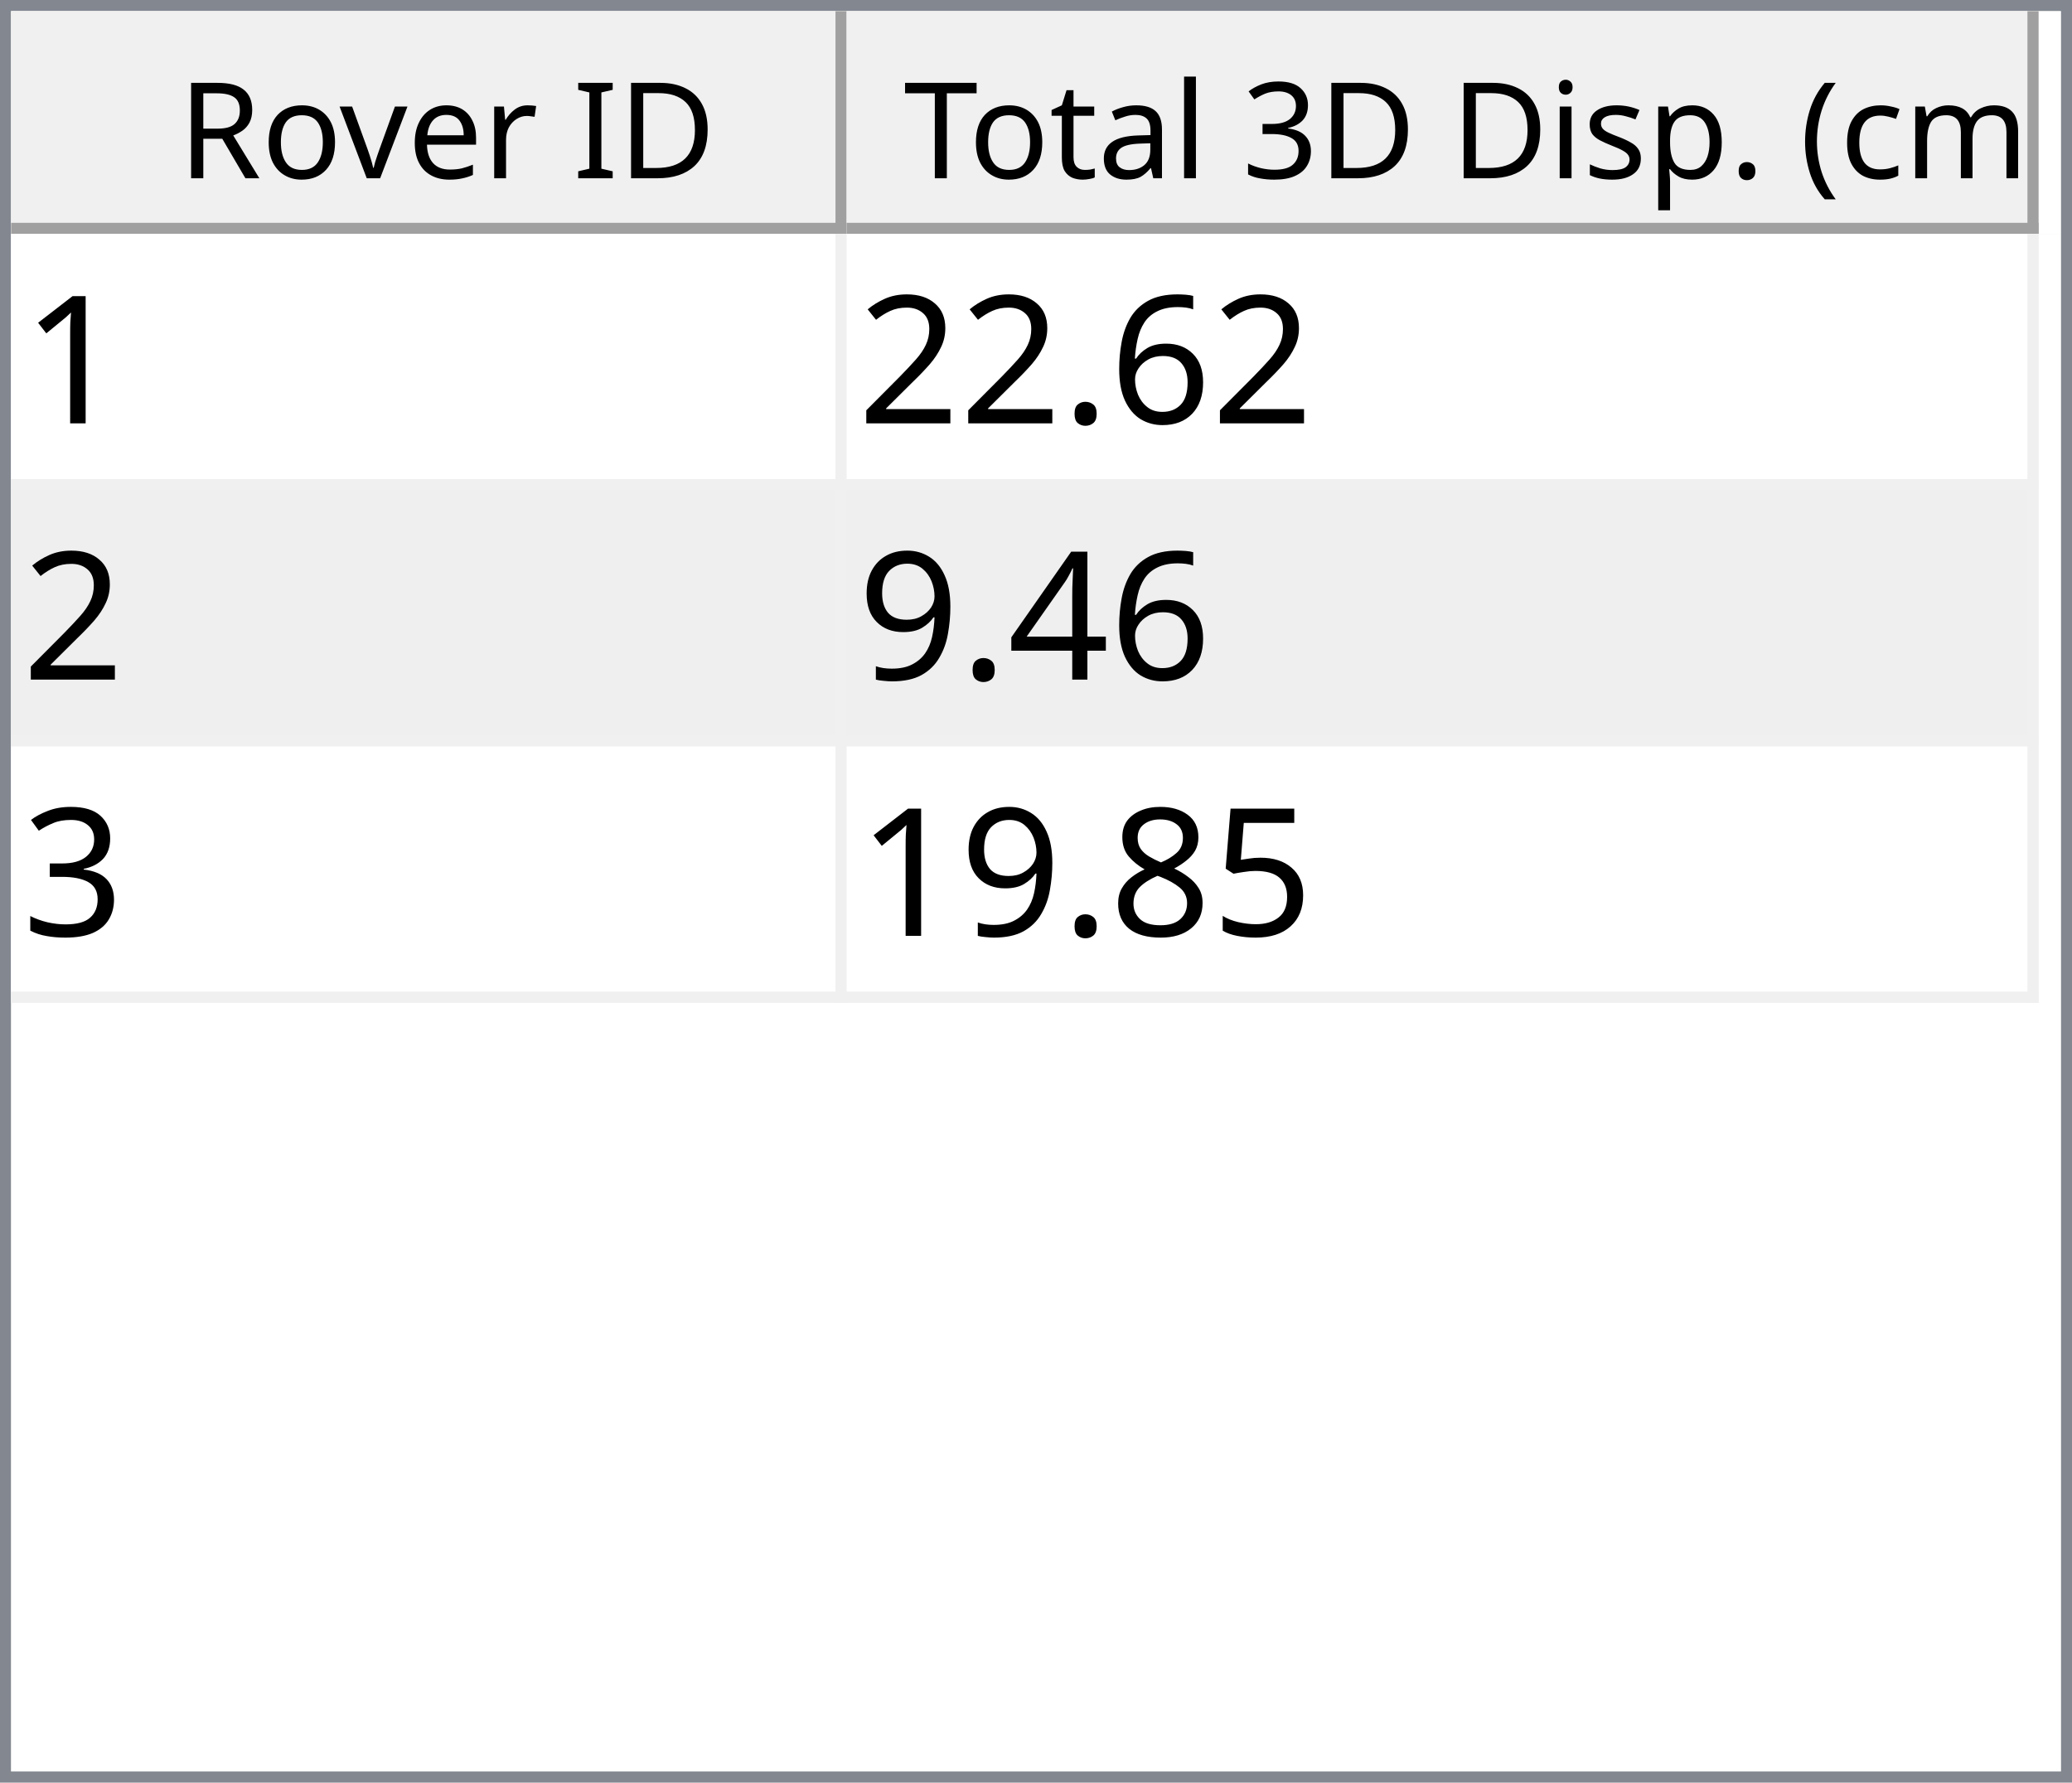
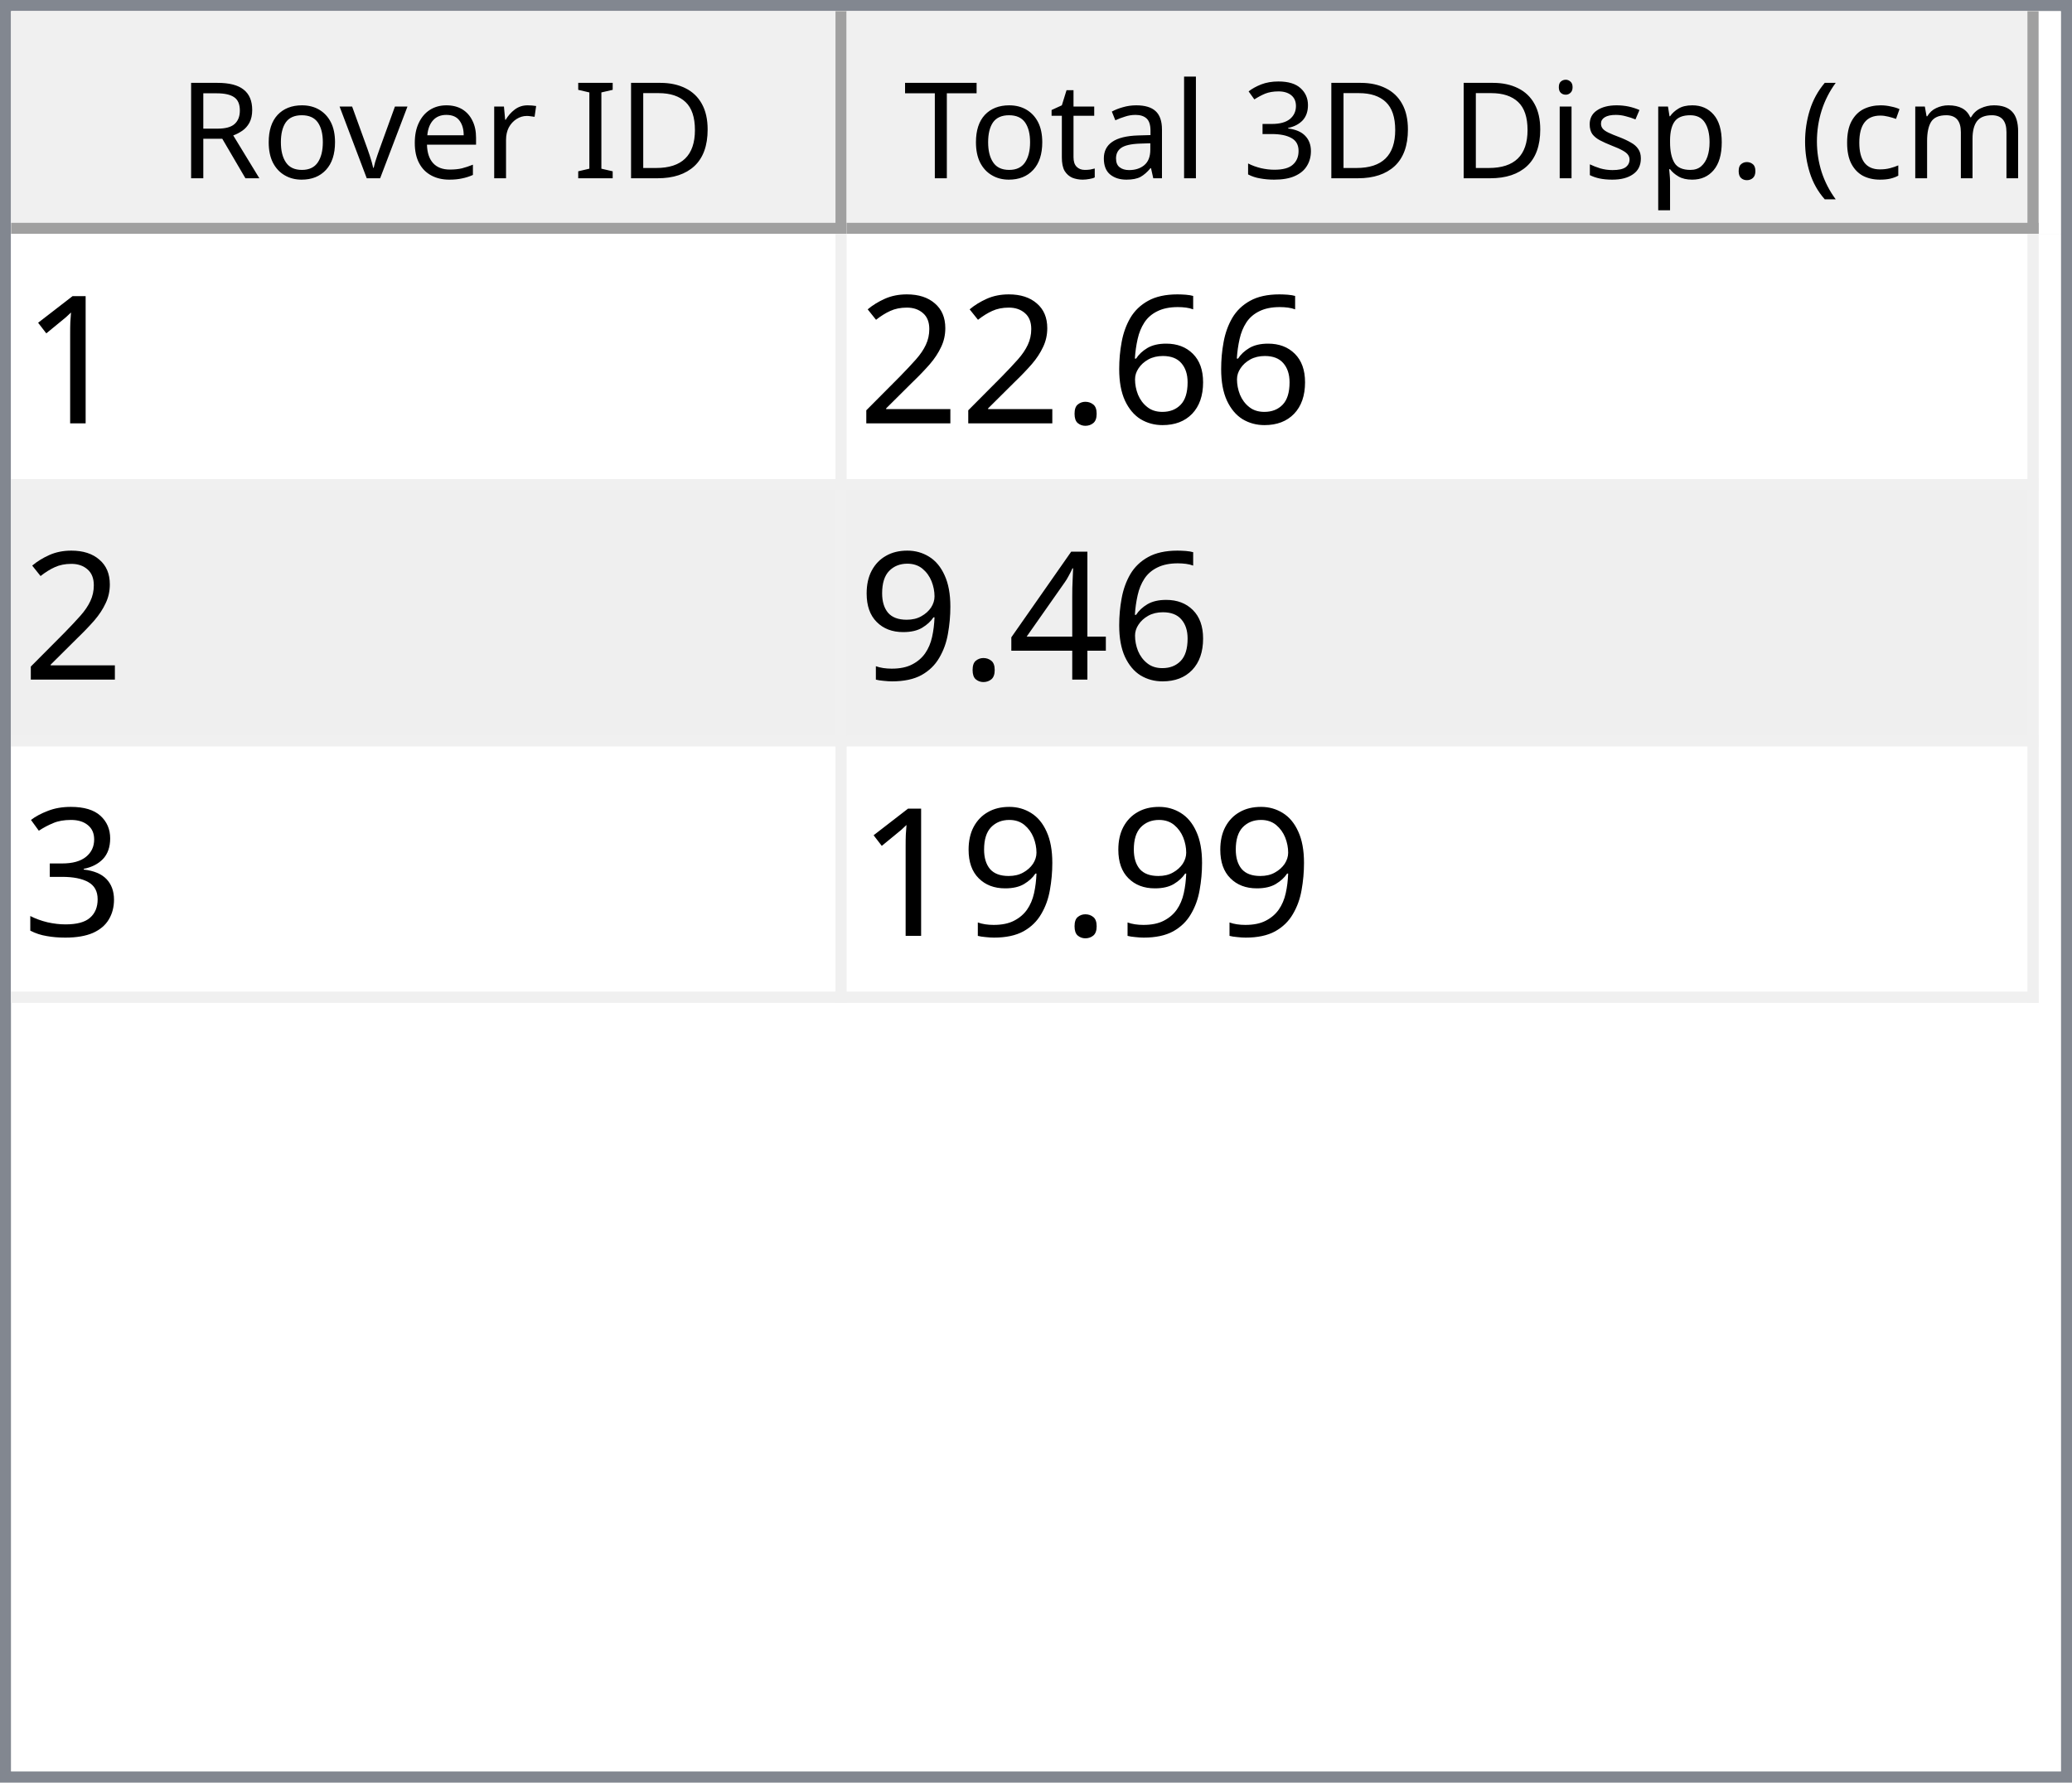
<svg xmlns="http://www.w3.org/2000/svg" style="fill-opacity:1; color-rendering:auto; color-interpolation:auto; text-rendering:auto; stroke:black; stroke-linecap:square; stroke-miterlimit:10; shape-rendering:auto; stroke-opacity:1; fill:black; stroke-dasharray:none; font-weight:normal; stroke-width:1; font-family:'Dialog'; font-style:normal; stroke-linejoin:miter; font-size:12px; stroke-dashoffset:0; image-rendering:auto;" width="186" height="160">
  <defs id="genericDefs" />
  <g>
    <defs id="defs1">
      <clipPath clipPathUnits="userSpaceOnUse" id="clipPath1">
        <path d="M0 0 L186 0 L186 160 L0 160 L0 0 Z" />
      </clipPath>
      <clipPath clipPathUnits="userSpaceOnUse" id="clipPath2">
        <path d="M0 0 L0 160 L186 160 L186 0 Z" />
      </clipPath>
      <clipPath clipPathUnits="userSpaceOnUse" id="clipPath3">
        <path d="M0 0 L0 20 L184 20 L184 0 Z" />
      </clipPath>
      <clipPath clipPathUnits="userSpaceOnUse" id="clipPath4">
        <path d="M0 0 L0 20 L75 20 L75 0 Z" />
      </clipPath>
      <clipPath clipPathUnits="userSpaceOnUse" id="clipPath5">
        <path d="M1 1 L1 19 L74 19 L74 1 Z" />
      </clipPath>
      <clipPath clipPathUnits="userSpaceOnUse" id="clipPath6">
        <path d="M0 0 L0 18 L73 18 L73 0 Z" />
      </clipPath>
      <clipPath clipPathUnits="userSpaceOnUse" id="clipPath7">
        <path d="M-0.5 -0.5 L-0.5 19.5 L74.5 19.5 L74.5 -0.5 Z" />
      </clipPath>
      <clipPath clipPathUnits="userSpaceOnUse" id="clipPath8">
        <path d="M0 0 L0 20 L107 20 L107 0 Z" />
      </clipPath>
      <clipPath clipPathUnits="userSpaceOnUse" id="clipPath9">
        <path d="M1 1 L1 19 L106 19 L106 1 Z" />
      </clipPath>
      <clipPath clipPathUnits="userSpaceOnUse" id="clipPath10">
        <path d="M0 0 L0 18 L105 18 L105 0 Z" />
      </clipPath>
      <clipPath clipPathUnits="userSpaceOnUse" id="clipPath11">
        <path d="M-0.5 -0.5 L-0.5 19.5 L106.5 19.5 L106.5 -0.5 Z" />
      </clipPath>
      <clipPath clipPathUnits="userSpaceOnUse" id="clipPath12">
        <path d="M0 0 L0 138 L184 138 L184 0 Z" />
      </clipPath>
      <clipPath clipPathUnits="userSpaceOnUse" id="clipPath13">
        <path d="M0 0 L0 69 L182 69 L182 0 Z" />
      </clipPath>
      <clipPath clipPathUnits="userSpaceOnUse" id="clipPath14">
        <path d="M-0.5 -0.5 L-0.5 68.5 L181.5 68.5 L181.5 -0.5 Z" />
      </clipPath>
      <clipPath clipPathUnits="userSpaceOnUse" id="clipPath15">
        <path d="M0 0 L0 22 L74 22 L74 0 Z" />
      </clipPath>
      <clipPath clipPathUnits="userSpaceOnUse" id="clipPath16">
        <path d="M0 0 L0 22 L106 22 L106 0 Z" />
      </clipPath>
      <font horiz-adv-x="64.551" id="font1">
        <font-face ascent="107.91" descent="25.098" units-per-em="100" style="font-style:normal; font-family:Segoe UI; font-weight:normal;" />
        <missing-glyph horiz-adv-x="64.551" d="M8.109 0 L8.109 68.266 L56.453 68.266 L56.453 0 L8.109 0 ZM15.328 7.234 L49.219 7.234 L49.219 61.031 L15.328 61.031 L15.328 7.234 Z" />
        <glyph unicode="D" horiz-adv-x="70.117" d="M9.188 0 L9.188 70.016 L28.516 70.016 Q65.531 70.016 65.531 35.891 Q65.531 19.672 55.25 9.836 Q44.969 0 27.734 0 L9.188 0 ZM17.391 62.594 L17.391 7.422 L27.828 7.422 Q41.609 7.422 49.273 14.797 Q56.938 22.172 56.938 35.688 Q56.938 62.594 28.328 62.594 L17.391 62.594 Z" />
        <glyph unicode="I" horiz-adv-x="26.611" d="M17.391 0 L9.188 0 L9.188 70.016 L17.391 70.016 L17.391 0 Z" />
        <glyph unicode=" " horiz-adv-x="27.393" d="" />
        <glyph unicode="r" horiz-adv-x="34.766" d="M34.188 41.891 Q32.078 43.5 28.125 43.5 Q23 43.5 19.555 38.672 Q16.109 33.844 16.109 25.484 L16.109 0 L8.109 0 L8.109 50 L16.109 50 L16.109 39.703 L16.312 39.703 Q18.016 44.969 21.531 47.922 Q25.047 50.875 29.391 50.875 Q32.516 50.875 34.188 50.203 L34.188 41.891 Z" />
        <glyph unicode="e" horiz-adv-x="52.295" d="M48.297 23 L12.984 23 Q13.188 14.656 17.484 10.109 Q21.781 5.562 29.297 5.562 Q37.75 5.562 44.828 11.141 L44.828 3.609 Q38.234 -1.172 27.391 -1.172 Q16.797 -1.172 10.742 5.641 Q4.688 12.453 4.688 24.812 Q4.688 36.469 11.305 43.82 Q17.922 51.172 27.734 51.172 Q37.547 51.172 42.922 44.828 Q48.297 38.484 48.297 27.203 L48.297 23 ZM40.094 29.781 Q40.047 36.719 36.75 40.578 Q33.453 44.438 27.594 44.438 Q21.922 44.438 17.969 40.383 Q14.016 36.328 13.094 29.781 L40.094 29.781 Z" />
        <glyph unicode="v" horiz-adv-x="47.9" d="M47.406 50 L27.484 0 L19.625 0 L0.688 50 L9.469 50 L22.172 13.672 Q23.578 9.672 23.922 6.688 L24.125 6.688 Q24.609 10.453 25.688 13.484 L38.969 50 L47.406 50 Z" />
        <glyph unicode="o" horiz-adv-x="58.594" d="M29 -1.172 Q17.922 -1.172 11.305 5.836 Q4.688 12.844 4.688 24.422 Q4.688 37.016 11.57 44.094 Q18.453 51.172 30.172 51.172 Q41.359 51.172 47.633 44.289 Q53.906 37.406 53.906 25.203 Q53.906 13.234 47.141 6.031 Q40.375 -1.172 29 -1.172 ZM29.594 44.438 Q21.875 44.438 17.383 39.188 Q12.891 33.938 12.891 24.703 Q12.891 15.828 17.43 10.695 Q21.969 5.562 29.594 5.562 Q37.359 5.562 41.531 10.594 Q45.703 15.625 45.703 24.906 Q45.703 34.281 41.531 39.359 Q37.359 44.438 29.594 44.438 Z" />
        <glyph unicode="R" horiz-adv-x="59.814" d="M59.375 0 L49.609 0 L37.891 19.625 Q36.281 22.359 34.766 24.289 Q33.25 26.219 31.664 27.438 Q30.078 28.656 28.25 29.219 Q26.422 29.781 24.125 29.781 L17.391 29.781 L17.391 0 L9.188 0 L9.188 70.016 L30.078 70.016 Q34.672 70.016 38.555 68.867 Q42.438 67.719 45.289 65.375 Q48.141 63.031 49.758 59.547 Q51.375 56.062 51.375 51.375 Q51.375 47.703 50.273 44.656 Q49.172 41.609 47.148 39.211 Q45.125 36.812 42.266 35.133 Q39.406 33.453 35.844 32.516 L35.844 32.328 Q37.594 31.547 38.891 30.547 Q40.188 29.547 41.359 28.18 Q42.531 26.812 43.68 25.078 Q44.828 23.344 46.234 21.047 L59.375 0 ZM17.391 62.594 L17.391 37.203 L28.516 37.203 Q31.594 37.203 34.203 38.133 Q36.812 39.062 38.719 40.797 Q40.625 42.531 41.703 45.047 Q42.781 47.562 42.781 50.688 Q42.781 56.297 39.141 59.445 Q35.5 62.594 28.609 62.594 L17.391 62.594 Z" />
        <glyph unicode=")" horiz-adv-x="30.176" d="M8.297 -15.922 L1.172 -15.922 Q16.406 2.344 16.406 26.812 Q16.406 51.469 1.078 70.016 L8.297 70.016 Q23.531 52.156 23.531 26.703 Q23.531 1.375 8.297 -15.922 Z" />
        <glyph unicode="m" horiz-adv-x="86.133" d="M79.109 0 L71.094 0 L71.094 28.719 Q71.094 37.016 68.531 40.727 Q65.969 44.438 59.906 44.438 Q54.781 44.438 51.195 39.75 Q47.609 35.062 47.609 28.516 L47.609 0 L39.594 0 L39.594 29.688 Q39.594 44.438 28.219 44.438 Q22.953 44.438 19.531 40.016 Q16.109 35.594 16.109 28.516 L16.109 0 L8.109 0 L8.109 50 L16.109 50 L16.109 42.094 L16.312 42.094 Q21.625 51.172 31.844 51.172 Q36.969 51.172 40.773 48.312 Q44.578 45.453 46 40.828 Q51.562 51.172 62.594 51.172 Q79.109 51.172 79.109 30.812 L79.109 0 Z" />
        <glyph unicode="c" horiz-adv-x="46.191" d="M42.188 2.297 Q36.422 -1.172 28.516 -1.172 Q17.828 -1.172 11.258 5.789 Q4.688 12.75 4.688 23.828 Q4.688 36.188 11.766 43.68 Q18.844 51.172 30.672 51.172 Q37.25 51.172 42.281 48.734 L42.281 40.531 Q36.719 44.438 30.375 44.438 Q22.703 44.438 17.797 38.945 Q12.891 33.453 12.891 24.516 Q12.891 15.719 17.508 10.641 Q22.125 5.562 29.891 5.562 Q36.422 5.562 42.188 9.906 L42.188 2.297 Z" />
        <glyph unicode="(" horiz-adv-x="30.176" d="M29.109 -15.922 L21.969 -15.922 Q6.844 1.375 6.844 26.703 Q6.844 52.156 21.969 70.016 L29.203 70.016 Q13.875 51.469 13.875 26.812 Q13.875 2.344 29.109 -15.922 Z" />
        <glyph unicode="." horiz-adv-x="21.68" d="M10.891 -1.078 Q8.641 -1.078 7.055 0.539 Q5.469 2.156 5.469 4.391 Q5.469 6.641 7.055 8.273 Q8.641 9.906 10.891 9.906 Q13.188 9.906 14.797 8.273 Q16.406 6.641 16.406 4.391 Q16.406 2.156 14.797 0.539 Q13.188 -1.078 10.891 -1.078 Z" />
        <glyph unicode="p" horiz-adv-x="58.789" d="M16.312 7.234 L16.109 7.234 L16.109 -23 L8.109 -23 L8.109 50 L16.109 50 L16.109 41.219 L16.312 41.219 Q22.219 51.172 33.594 51.172 Q43.266 51.172 48.688 44.461 Q54.109 37.75 54.109 26.469 Q54.109 13.922 48 6.375 Q41.891 -1.172 31.297 -1.172 Q21.578 -1.172 16.312 7.234 ZM16.109 27.391 L16.109 20.406 Q16.109 14.203 20.141 9.883 Q24.172 5.562 30.375 5.562 Q37.641 5.562 41.773 11.133 Q45.906 16.703 45.906 26.609 Q45.906 34.969 42.047 39.703 Q38.188 44.438 31.594 44.438 Q24.609 44.438 20.359 39.578 Q16.109 34.719 16.109 27.391 Z" />
        <glyph unicode="s" horiz-adv-x="42.432" d="M5.078 1.812 L5.078 10.406 Q11.625 5.562 19.484 5.562 Q30.031 5.562 30.031 12.594 Q30.031 14.594 29.125 15.992 Q28.219 17.391 26.68 18.461 Q25.141 19.531 23.07 20.383 Q21 21.234 18.609 22.172 Q15.281 23.484 12.766 24.828 Q10.25 26.172 8.57 27.859 Q6.891 29.547 6.031 31.695 Q5.172 33.844 5.172 36.719 Q5.172 40.234 6.789 42.945 Q8.406 45.656 11.086 47.484 Q13.766 49.312 17.211 50.242 Q20.656 51.172 24.312 51.172 Q30.812 51.172 35.938 48.922 L35.938 40.828 Q30.422 44.438 23.25 44.438 Q21 44.438 19.195 43.922 Q17.391 43.406 16.094 42.477 Q14.797 41.547 14.086 40.258 Q13.375 38.969 13.375 37.406 Q13.375 35.453 14.086 34.133 Q14.797 32.812 16.164 31.789 Q17.531 30.766 19.484 29.938 Q21.438 29.109 23.922 28.125 Q27.25 26.859 29.883 25.516 Q32.516 24.172 34.375 22.484 Q36.234 20.797 37.234 18.602 Q38.234 16.406 38.234 13.375 Q38.234 9.672 36.602 6.938 Q34.969 4.203 32.234 2.398 Q29.5 0.594 25.93 -0.289 Q22.359 -1.172 18.453 -1.172 Q10.75 -1.172 5.078 1.812 Z" />
        <glyph unicode="i" horiz-adv-x="24.219" d="M12.203 62.703 Q10.062 62.703 8.547 64.164 Q7.031 65.625 7.031 67.875 Q7.031 70.125 8.547 71.609 Q10.062 73.094 12.203 73.094 Q14.406 73.094 15.945 71.609 Q17.484 70.125 17.484 67.875 Q17.484 65.719 15.945 64.211 Q14.406 62.703 12.203 62.703 ZM16.109 0 L8.109 0 L8.109 50 L16.109 50 L16.109 0 Z" />
        <glyph unicode="3" horiz-adv-x="53.906" d="M46.531 19.828 Q46.531 15.094 44.75 11.211 Q42.969 7.328 39.719 4.57 Q36.469 1.812 31.93 0.297 Q27.391 -1.219 21.922 -1.219 Q11.922 -1.219 6 2.594 L6 11.188 Q13.094 5.609 22.219 5.609 Q25.875 5.609 28.828 6.539 Q31.781 7.469 33.906 9.227 Q36.031 10.984 37.18 13.477 Q38.328 15.969 38.328 19.094 Q38.328 32.812 18.797 32.812 L12.984 32.812 L12.984 39.594 L18.5 39.594 Q35.797 39.594 35.797 52.484 Q35.797 64.406 22.609 64.406 Q15.188 64.406 8.688 59.422 L8.688 67.188 Q15.375 71.188 24.609 71.188 Q29 71.188 32.57 69.969 Q36.141 68.75 38.68 66.555 Q41.219 64.359 42.609 61.281 Q44 58.203 44 54.5 Q44 40.672 30.031 36.719 L30.031 36.531 Q33.594 36.141 36.625 34.797 Q39.656 33.453 41.852 31.305 Q44.047 29.156 45.289 26.25 Q46.531 23.344 46.531 19.828 Z" />
        <glyph unicode="l" horiz-adv-x="24.219" d="M16.109 0 L8.109 0 L8.109 74.031 L16.109 74.031 L16.109 0 Z" />
        <glyph unicode="a" horiz-adv-x="50.879" d="M43.891 0 L35.891 0 L35.891 7.812 L35.688 7.812 Q30.469 -1.172 20.312 -1.172 Q12.844 -1.172 8.617 2.781 Q4.391 6.734 4.391 13.281 Q4.391 27.297 20.906 29.594 L35.891 31.688 Q35.891 44.438 25.594 44.438 Q16.547 44.438 9.281 38.281 L9.281 46.484 Q16.656 51.172 26.266 51.172 Q43.891 51.172 43.891 32.516 L43.891 0 ZM35.891 25.297 L23.828 23.641 Q18.266 22.859 15.43 20.875 Q12.594 18.891 12.594 13.875 Q12.594 10.203 15.211 7.883 Q17.828 5.562 22.172 5.562 Q28.125 5.562 32.008 9.742 Q35.891 13.922 35.891 20.312 L35.891 25.297 Z" />
        <glyph unicode="t" horiz-adv-x="33.887" d="M31.297 0.484 Q28.469 -1.078 23.828 -1.078 Q10.688 -1.078 10.688 13.578 L10.688 43.172 L2.094 43.172 L2.094 50 L10.688 50 L10.688 62.203 L18.703 64.797 L18.703 50 L31.297 50 L31.297 43.172 L18.703 43.172 L18.703 14.984 Q18.703 9.969 20.414 7.82 Q22.125 5.672 26.078 5.672 Q29.109 5.672 31.297 7.328 L31.297 0.484 Z" />
        <glyph unicode="T" horiz-adv-x="52.393" d="M50.594 62.594 L30.375 62.594 L30.375 0 L22.172 0 L22.172 62.594 L2 62.594 L2 70.016 L50.594 70.016 L50.594 62.594 Z" />
      </font>
      <font horiz-adv-x="75.0" id="font2">
        <font-face ascent="100.537" descent="21.973" units-per-em="100" style="font-style:normal; font-family:sans-serif; font-weight:normal;" />
        <missing-glyph horiz-adv-x="75.0" d="M12.5 0 L12.5 62.5 L62.5 62.5 L62.5 0 L12.5 0 ZM14.062 1.562 L60.938 1.562 L60.938 60.938 L14.062 60.938 L14.062 1.562 Z" />
        <glyph unicode="1" horiz-adv-x="55.615" d="M37.25 0 L28.469 0 L28.469 56 Q25.297 52.984 20.141 49.953 Q14.984 46.922 10.891 45.406 L10.891 53.906 Q18.266 57.375 23.781 62.305 Q29.297 67.234 31.594 71.875 L37.25 71.875 L37.25 0 Z" />
        <glyph unicode="6" horiz-adv-x="55.615" d="M49.75 54.047 L41.016 53.375 Q39.844 58.547 37.703 60.891 Q34.125 64.656 28.906 64.656 Q24.703 64.656 21.531 62.312 Q17.391 59.281 14.992 53.469 Q12.594 47.656 12.5 36.922 Q15.672 41.75 20.266 44.094 Q24.859 46.438 29.891 46.438 Q38.672 46.438 44.852 39.969 Q51.031 33.5 51.031 23.25 Q51.031 16.5 48.125 10.719 Q45.219 4.938 40.141 1.859 Q35.062 -1.219 28.609 -1.219 Q17.625 -1.219 10.695 6.859 Q3.766 14.938 3.766 33.5 Q3.766 54.25 11.422 63.672 Q18.109 71.875 29.438 71.875 Q37.891 71.875 43.289 67.141 Q48.688 62.406 49.75 54.047 ZM13.875 23.188 Q13.875 18.656 15.797 14.508 Q17.719 10.359 21.188 8.18 Q24.656 6 28.469 6 Q34.031 6 38.039 10.492 Q42.047 14.984 42.047 22.703 Q42.047 30.125 38.086 34.398 Q34.125 38.672 28.125 38.672 Q22.172 38.672 18.023 34.398 Q13.875 30.125 13.875 23.188 Z" />
        <glyph unicode="." horiz-adv-x="27.783" d="M9.078 0 L9.078 10.016 L19.094 10.016 L19.094 0 L9.078 0 Z" />
        <glyph unicode="2" horiz-adv-x="55.615" d="M50.344 8.453 L50.344 0 L3.031 0 Q2.938 3.172 4.047 6.109 Q5.859 10.938 9.836 15.625 Q13.812 20.312 21.344 26.469 Q33.016 36.031 37.117 41.625 Q41.219 47.219 41.219 52.203 Q41.219 57.422 37.477 61.008 Q33.734 64.594 27.734 64.594 Q21.391 64.594 17.578 60.789 Q13.766 56.984 13.719 50.25 L4.688 51.172 Q5.609 61.281 11.664 66.578 Q17.719 71.875 27.938 71.875 Q38.234 71.875 44.242 66.164 Q50.25 60.453 50.25 52 Q50.25 47.703 48.492 43.555 Q46.734 39.406 42.656 34.812 Q38.578 30.219 29.109 22.219 Q21.188 15.578 18.945 13.211 Q16.703 10.844 15.234 8.453 L50.344 8.453 Z" />
        <glyph unicode="4" horiz-adv-x="55.615" d="M32.328 0 L32.328 17.141 L1.266 17.141 L1.266 25.203 L33.938 71.578 L41.109 71.578 L41.109 25.203 L50.781 25.203 L50.781 17.141 L41.109 17.141 L41.109 0 L32.328 0 ZM32.328 25.203 L32.328 57.469 L9.906 25.203 L32.328 25.203 Z" />
        <glyph unicode="9" horiz-adv-x="55.615" d="M5.469 16.547 L13.922 17.328 Q14.984 11.375 18.016 8.688 Q21.047 6 25.781 6 Q29.828 6 32.883 7.859 Q35.938 9.719 37.891 12.82 Q39.844 15.922 41.164 21.195 Q42.484 26.469 42.484 31.938 Q42.484 32.516 42.438 33.688 Q39.797 29.5 35.234 26.883 Q30.672 24.266 25.344 24.266 Q16.453 24.266 10.305 30.711 Q4.156 37.156 4.156 47.703 Q4.156 58.594 10.578 65.234 Q17 71.875 26.656 71.875 Q33.641 71.875 39.43 68.117 Q45.219 64.359 48.219 57.398 Q51.219 50.438 51.219 37.25 Q51.219 23.531 48.242 15.406 Q45.266 7.281 39.383 3.031 Q33.5 -1.219 25.594 -1.219 Q17.188 -1.219 11.867 3.445 Q6.547 8.109 5.469 16.547 ZM41.453 48.141 Q41.453 55.719 37.43 60.156 Q33.406 64.594 27.734 64.594 Q21.875 64.594 17.531 59.812 Q13.188 55.031 13.188 47.406 Q13.188 40.578 17.312 36.305 Q21.438 32.031 27.484 32.031 Q33.594 32.031 37.523 36.305 Q41.453 40.578 41.453 48.141 Z" />
        <glyph unicode="3" horiz-adv-x="55.615" d="M4.203 18.891 L12.984 20.062 Q14.5 12.594 18.141 9.297 Q21.781 6 27 6 Q33.203 6 37.477 10.297 Q41.75 14.594 41.75 20.953 Q41.75 27 37.797 30.93 Q33.844 34.859 27.734 34.859 Q25.25 34.859 21.531 33.891 L22.516 41.609 Q23.391 41.5 23.922 41.5 Q29.547 41.5 34.039 44.43 Q38.531 47.359 38.531 53.469 Q38.531 58.297 35.258 61.477 Q31.984 64.656 26.812 64.656 Q21.688 64.656 18.266 61.43 Q14.844 58.203 13.875 51.766 L5.078 53.328 Q6.688 62.156 12.398 67.016 Q18.109 71.875 26.609 71.875 Q32.469 71.875 37.398 69.359 Q42.328 66.844 44.945 62.5 Q47.562 58.156 47.562 53.266 Q47.562 48.641 45.07 44.828 Q42.578 41.016 37.703 38.766 Q44.047 37.312 47.562 32.695 Q51.078 28.078 51.078 21.141 Q51.078 11.766 44.242 5.25 Q37.406 -1.266 26.953 -1.266 Q17.531 -1.266 11.305 4.352 Q5.078 9.969 4.203 18.891 Z" />
-         <glyph unicode="5" horiz-adv-x="55.615" d="M4.156 18.75 L13.375 19.531 Q14.406 12.797 18.141 9.398 Q21.875 6 27.156 6 Q33.5 6 37.891 10.789 Q42.281 15.578 42.281 23.484 Q42.281 31 38.062 35.352 Q33.844 39.703 27 39.703 Q22.75 39.703 19.336 37.773 Q15.922 35.844 13.969 32.766 L5.719 33.844 L12.641 70.609 L48.25 70.609 L48.25 62.203 L19.672 62.203 L15.828 42.969 Q22.266 47.469 29.344 47.469 Q38.719 47.469 45.164 40.969 Q51.609 34.469 51.609 24.266 Q51.609 14.547 45.953 7.469 Q39.062 -1.219 27.156 -1.219 Q17.391 -1.219 11.211 4.25 Q5.031 9.719 4.156 18.75 Z" />
-         <glyph unicode="8" horiz-adv-x="55.615" d="M17.672 38.812 Q12.203 40.828 9.57 44.539 Q6.938 48.25 6.938 53.422 Q6.938 61.234 12.555 66.555 Q18.172 71.875 27.484 71.875 Q36.859 71.875 42.578 66.43 Q48.297 60.984 48.297 53.172 Q48.297 48.188 45.68 44.508 Q43.062 40.828 37.75 38.812 Q44.344 36.672 47.781 31.883 Q51.219 27.094 51.219 20.453 Q51.219 11.281 44.727 5.031 Q38.234 -1.219 27.641 -1.219 Q17.047 -1.219 10.547 5.055 Q4.047 11.328 4.047 20.703 Q4.047 27.688 7.594 32.398 Q11.141 37.109 17.672 38.812 ZM15.922 53.719 Q15.922 48.641 19.195 45.414 Q22.469 42.188 27.688 42.188 Q32.766 42.188 36.016 45.383 Q39.266 48.578 39.266 53.219 Q39.266 58.062 35.914 61.359 Q32.562 64.656 27.594 64.656 Q22.562 64.656 19.242 61.43 Q15.922 58.203 15.922 53.719 ZM13.094 20.656 Q13.094 16.891 14.875 13.375 Q16.656 9.859 20.172 7.93 Q23.688 6 27.734 6 Q34.031 6 38.133 10.055 Q42.234 14.109 42.234 20.359 Q42.234 26.703 38.016 30.859 Q33.797 35.016 27.438 35.016 Q21.234 35.016 17.164 30.914 Q13.094 26.812 13.094 20.656 Z" />
      </font>
    </defs>
    <g style="fill:white; stroke:white;">
      <rect x="0" y="0" width="186" style="clip-path:url(#clipPath1); stroke:none;" height="160" />
    </g>
    <g style="fill:white; text-rendering:optimizeSpeed; color-rendering:optimizeSpeed; image-rendering:optimizeSpeed; shape-rendering:crispEdges; stroke:white; color-interpolation:sRGB;">
      <rect x="0" width="186" height="160" y="0" style="stroke:none;" />
      <path style="stroke:none;" d="M0 160 L186 160 L186 0 L0 0 Z" />
    </g>
    <g style="fill:rgb(240,240,240); font-family:'Segoe UI'; stroke:rgb(240,240,240);">
      <rect x="0" y="0" width="186" style="clip-path:url(#clipPath2); stroke:none;" height="160" />
    </g>
    <g style="fill:rgb(130,135,144); font-family:'Segoe UI'; stroke:rgb(130,135,144);">
      <path d="M0 0 L186 0 L186 160 L0 160 L0 0 ZM1 1 L185 1 L185 159 L1 159 L1 1 Z" style="fill-rule:evenodd; clip-path:url(#clipPath2); stroke:none;" />
    </g>
    <g style="fill:white; font-family:'Segoe UI'; stroke:white;" transform="translate(1,1)">
      <rect x="0" y="0" width="184" style="clip-path:url(#clipPath3); stroke:none;" height="20" />
    </g>
    <g style="fill:rgb(240,240,240); font-family:'Segoe UI'; stroke:rgb(240,240,240);" transform="translate(1,1)">
      <rect x="0" y="0" width="75" style="clip-path:url(#clipPath4); stroke:none;" height="20" />
    </g>
    <g style="font-family:'Segoe UI';" transform="translate(2,2)">
      <text x="14" xml:space="preserve" y="14" style="clip-path:url(#clipPath6); stroke:none;">Rover ID</text>
    </g>
    <g style="fill:rgb(160,160,160); font-family:'Segoe UI'; stroke:rgb(160,160,160); stroke-linejoin:bevel;" transform="translate(1.5,1.5)">
      <line x1="74" x2="74" y1="0" style="fill:none; clip-path:url(#clipPath7);" y2="19" />
    </g>
    <g style="fill:rgb(160,160,160); font-family:'Segoe UI'; stroke:rgb(160,160,160); stroke-linejoin:bevel;" transform="matrix(1,0,0,1,1,1) translate(0.5,0.5)">
      <line x1="0" x2="74" y1="19" style="fill:none; clip-path:url(#clipPath7);" y2="19" />
    </g>
    <g style="fill:rgb(240,240,240); font-family:'Segoe UI'; stroke:rgb(240,240,240);" transform="translate(76,1)">
      <rect x="0" y="0" width="107" style="clip-path:url(#clipPath8); stroke:none;" height="20" />
    </g>
    <g style="font-family:'Segoe UI';" transform="translate(77,2)">
      <text x="1" xml:space="preserve" y="14" style="clip-path:url(#clipPath10); stroke:none;"> Total 3D Disp. (cm)</text>
    </g>
    <g style="fill:rgb(160,160,160); font-family:'Segoe UI'; stroke:rgb(160,160,160); stroke-linejoin:bevel;" transform="translate(76.5,1.5)">
      <line x1="106" x2="106" y1="0" style="fill:none; clip-path:url(#clipPath11);" y2="19" />
    </g>
    <g style="fill:rgb(160,160,160); font-family:'Segoe UI'; stroke:rgb(160,160,160); stroke-linejoin:bevel;" transform="matrix(1,0,0,1,76,1) translate(0.5,0.5)">
      <line x1="0" x2="106" y1="19" style="fill:none; clip-path:url(#clipPath11);" y2="19" />
    </g>
    <g style="fill:white; font-family:'Segoe UI'; stroke:white;" transform="translate(1,21)">
      <rect x="0" y="0" width="184" style="clip-path:url(#clipPath12); stroke:none;" height="138" />
    </g>
    <g style="fill:rgb(240,240,240); font-size:16px; font-family:sans-serif; stroke:rgb(240,240,240);" transform="translate(1,21)">
      <rect x="0" y="0" width="182" style="clip-path:url(#clipPath13); stroke:none;" height="69" />
      <line transform="translate(0.5,0.5)" x1="0" x2="181" y1="22" style="clip-path:url(#clipPath14); fill:none; stroke-linejoin:bevel;" y2="22" />
    </g>
    <g transform="matrix(1,0,0,1,1,21) translate(0.5,0.5)" style="fill:rgb(240,240,240); font-size:16px; font-family:sans-serif; stroke:rgb(240,240,240); stroke-linejoin:bevel;">
      <line x1="0" x2="181" y1="45" style="fill:none; clip-path:url(#clipPath14);" y2="45" />
    </g>
    <g transform="matrix(1,0,0,1,1,21) translate(0.5,0.5)" style="fill:rgb(240,240,240); font-size:16px; font-family:sans-serif; stroke:rgb(240,240,240); stroke-linejoin:bevel;">
      <line x1="0" x2="181" y1="68" style="fill:none; clip-path:url(#clipPath14);" y2="68" />
    </g>
    <g transform="matrix(1,0,0,1,1,21) translate(0.5,0.5)" style="fill:rgb(240,240,240); font-size:16px; font-family:sans-serif; stroke:rgb(240,240,240); stroke-linejoin:bevel;">
      <line x1="74" x2="74" y1="0" style="fill:none; clip-path:url(#clipPath14);" y2="68" />
    </g>
    <g transform="matrix(1,0,0,1,1,21) translate(0.5,0.5)" style="fill:rgb(240,240,240); font-size:16px; font-family:sans-serif; stroke:rgb(240,240,240); stroke-linejoin:bevel;">
      <line x1="181" x2="181" y1="0" style="fill:none; clip-path:url(#clipPath14);" y2="68" />
    </g>
    <g style="fill:white; font-size:16px; font-family:sans-serif; stroke:white;" transform="matrix(1,0,0,1,1,21)">
      <rect x="0" y="0" width="74" style="clip-path:url(#clipPath15); stroke:none;" height="22" />
      <text x="1" y="17" style="fill:black; clip-path:url(#clipPath15); stroke:none;" xml:space="preserve">1</text>
    </g>
    <g style="fill:white; font-size:16px; font-family:sans-serif; stroke:white;" transform="matrix(1,0,0,1,1,21) translate(75,0)">
      <rect x="0" y="0" width="106" style="clip-path:url(#clipPath16); stroke:none;" height="22" />
-       <text x="1" y="17" style="fill:black; clip-path:url(#clipPath16); stroke:none;" xml:space="preserve">22.62</text>
+       <text x="1" y="17" style="fill:black; clip-path:url(#clipPath16); stroke:none;" xml:space="preserve">22.66</text>
    </g>
    <g style="fill:rgb(239,239,239); font-size:16px; font-family:sans-serif; stroke:rgb(239,239,239);" transform="matrix(1,0,0,1,1,21) translate(0,23)">
      <rect x="0" y="0" width="74" style="clip-path:url(#clipPath15); stroke:none;" height="22" />
      <text x="1" y="17" style="fill:black; clip-path:url(#clipPath15); stroke:none;" xml:space="preserve">2</text>
    </g>
    <g style="fill:rgb(239,239,239); font-size:16px; font-family:sans-serif; stroke:rgb(239,239,239);" transform="matrix(1,0,0,1,1,21) translate(75,23)">
      <rect x="0" y="0" width="106" style="clip-path:url(#clipPath16); stroke:none;" height="22" />
      <text x="1" y="17" style="fill:black; clip-path:url(#clipPath16); stroke:none;" xml:space="preserve">9.46</text>
    </g>
    <g style="fill:white; font-size:16px; font-family:sans-serif; stroke:white;" transform="matrix(1,0,0,1,1,21) translate(0,46)">
      <rect x="0" y="0" width="74" style="clip-path:url(#clipPath15); stroke:none;" height="22" />
      <text x="1" y="17" style="fill:black; clip-path:url(#clipPath15); stroke:none;" xml:space="preserve">3</text>
    </g>
    <g style="fill:white; font-size:16px; font-family:sans-serif; stroke:white;" transform="matrix(1,0,0,1,1,21) translate(75,46)">
      <rect x="0" y="0" width="106" style="clip-path:url(#clipPath16); stroke:none;" height="22" />
-       <text x="1" y="17" style="fill:black; clip-path:url(#clipPath16); stroke:none;" xml:space="preserve">19.85</text>
+       <text x="1" y="17" style="fill:black; clip-path:url(#clipPath16); stroke:none;" xml:space="preserve">19.99</text>
    </g>
  </g>
</svg>
